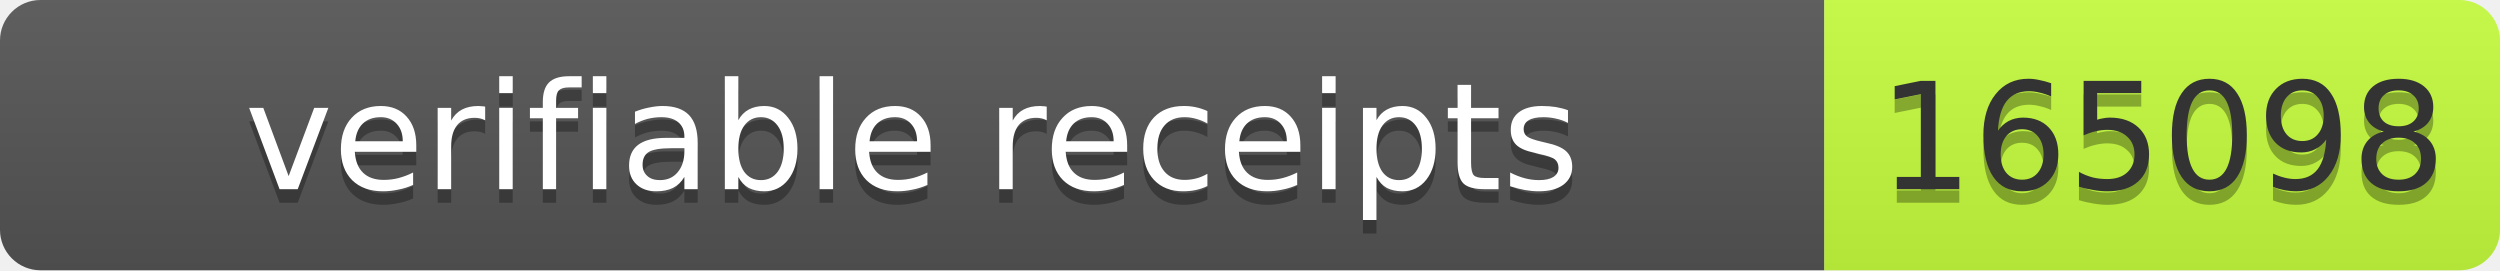
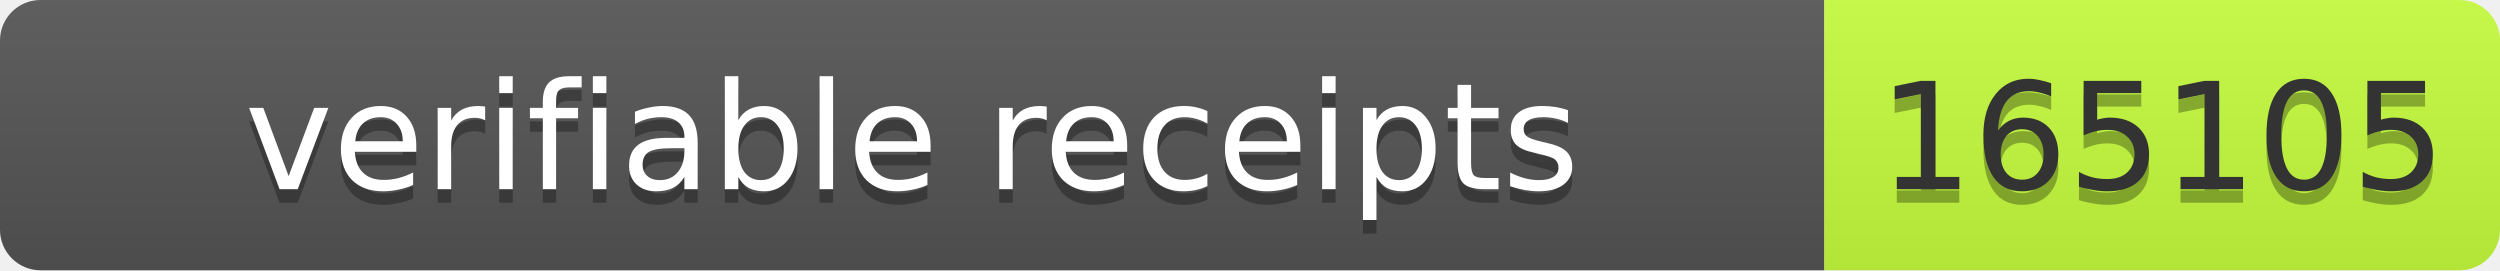
- <svg xmlns="http://www.w3.org/2000/svg" width="185" height="20" role="img" aria-label="verifiable receipts: 165098">
+ <svg xmlns="http://www.w3.org/2000/svg" width="185" height="20" role="img" aria-label="verifiable receipts: 165105">
  <linearGradient id="s" x2="0" y2="100%">
    <stop offset="0" stop-color="#bbb" stop-opacity=".1" />
    <stop offset="1" stop-opacity=".1" />
  </linearGradient>
  <clipPath id="r">
    <rect width="185" height="20" rx="3" fill="#fff" />
  </clipPath>
  <g clip-path="url(#r)">
    <rect width="135" height="20" fill="#555" />
    <rect x="135" width="50" height="20" fill="#c6ff3d" />
    <rect width="185" height="20" fill="url(#s)" />
  </g>
  <g font-family="Verdana,Geneva,DejaVu Sans,sans-serif" font-size="11">
    <text text-anchor="middle" x="67.5" y="15" fill="#010101" fill-opacity=".3" textLength="125">verifiable receipts</text>
    <text text-anchor="middle" x="67.5" y="14" fill="#fff" textLength="125">verifiable receipts</text>
-     <text text-anchor="middle" x="160" y="15" fill="#010101" fill-opacity=".3" textLength="40">165098</text>
-     <text text-anchor="middle" x="160" y="14" fill="#333" textLength="40">165098</text>
+     <text text-anchor="middle" x="160" y="15" fill="#010101" fill-opacity=".3" textLength="40">165105</text>
+     <text text-anchor="middle" x="160" y="14" fill="#333" textLength="40">165105</text>
  </g>
</svg>
